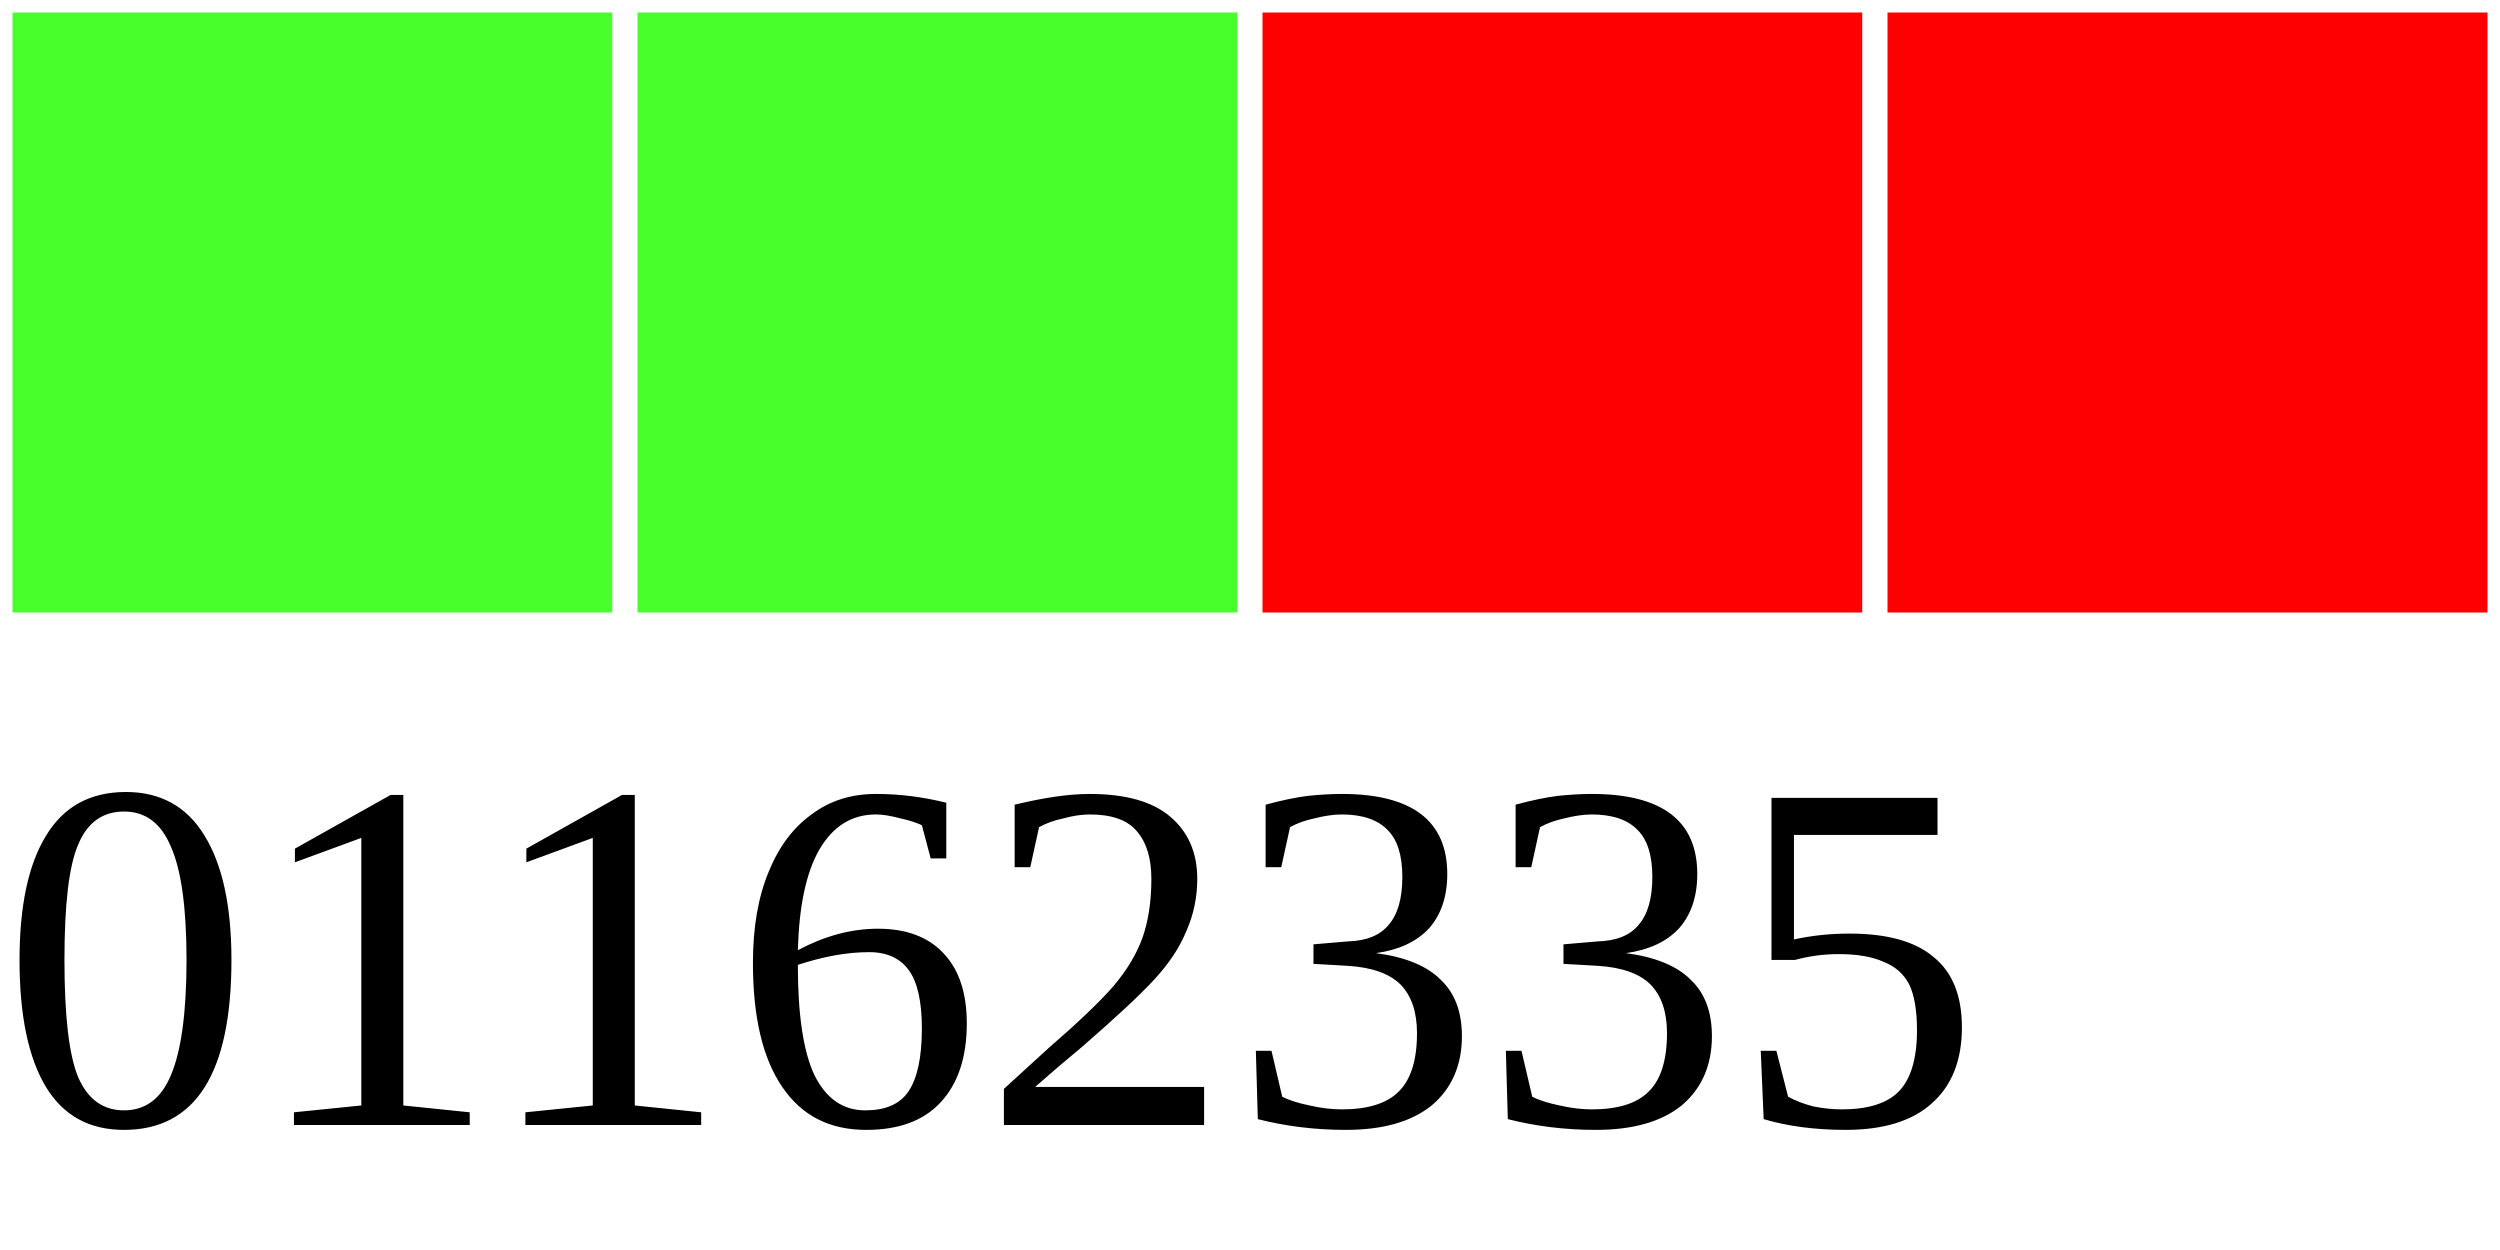
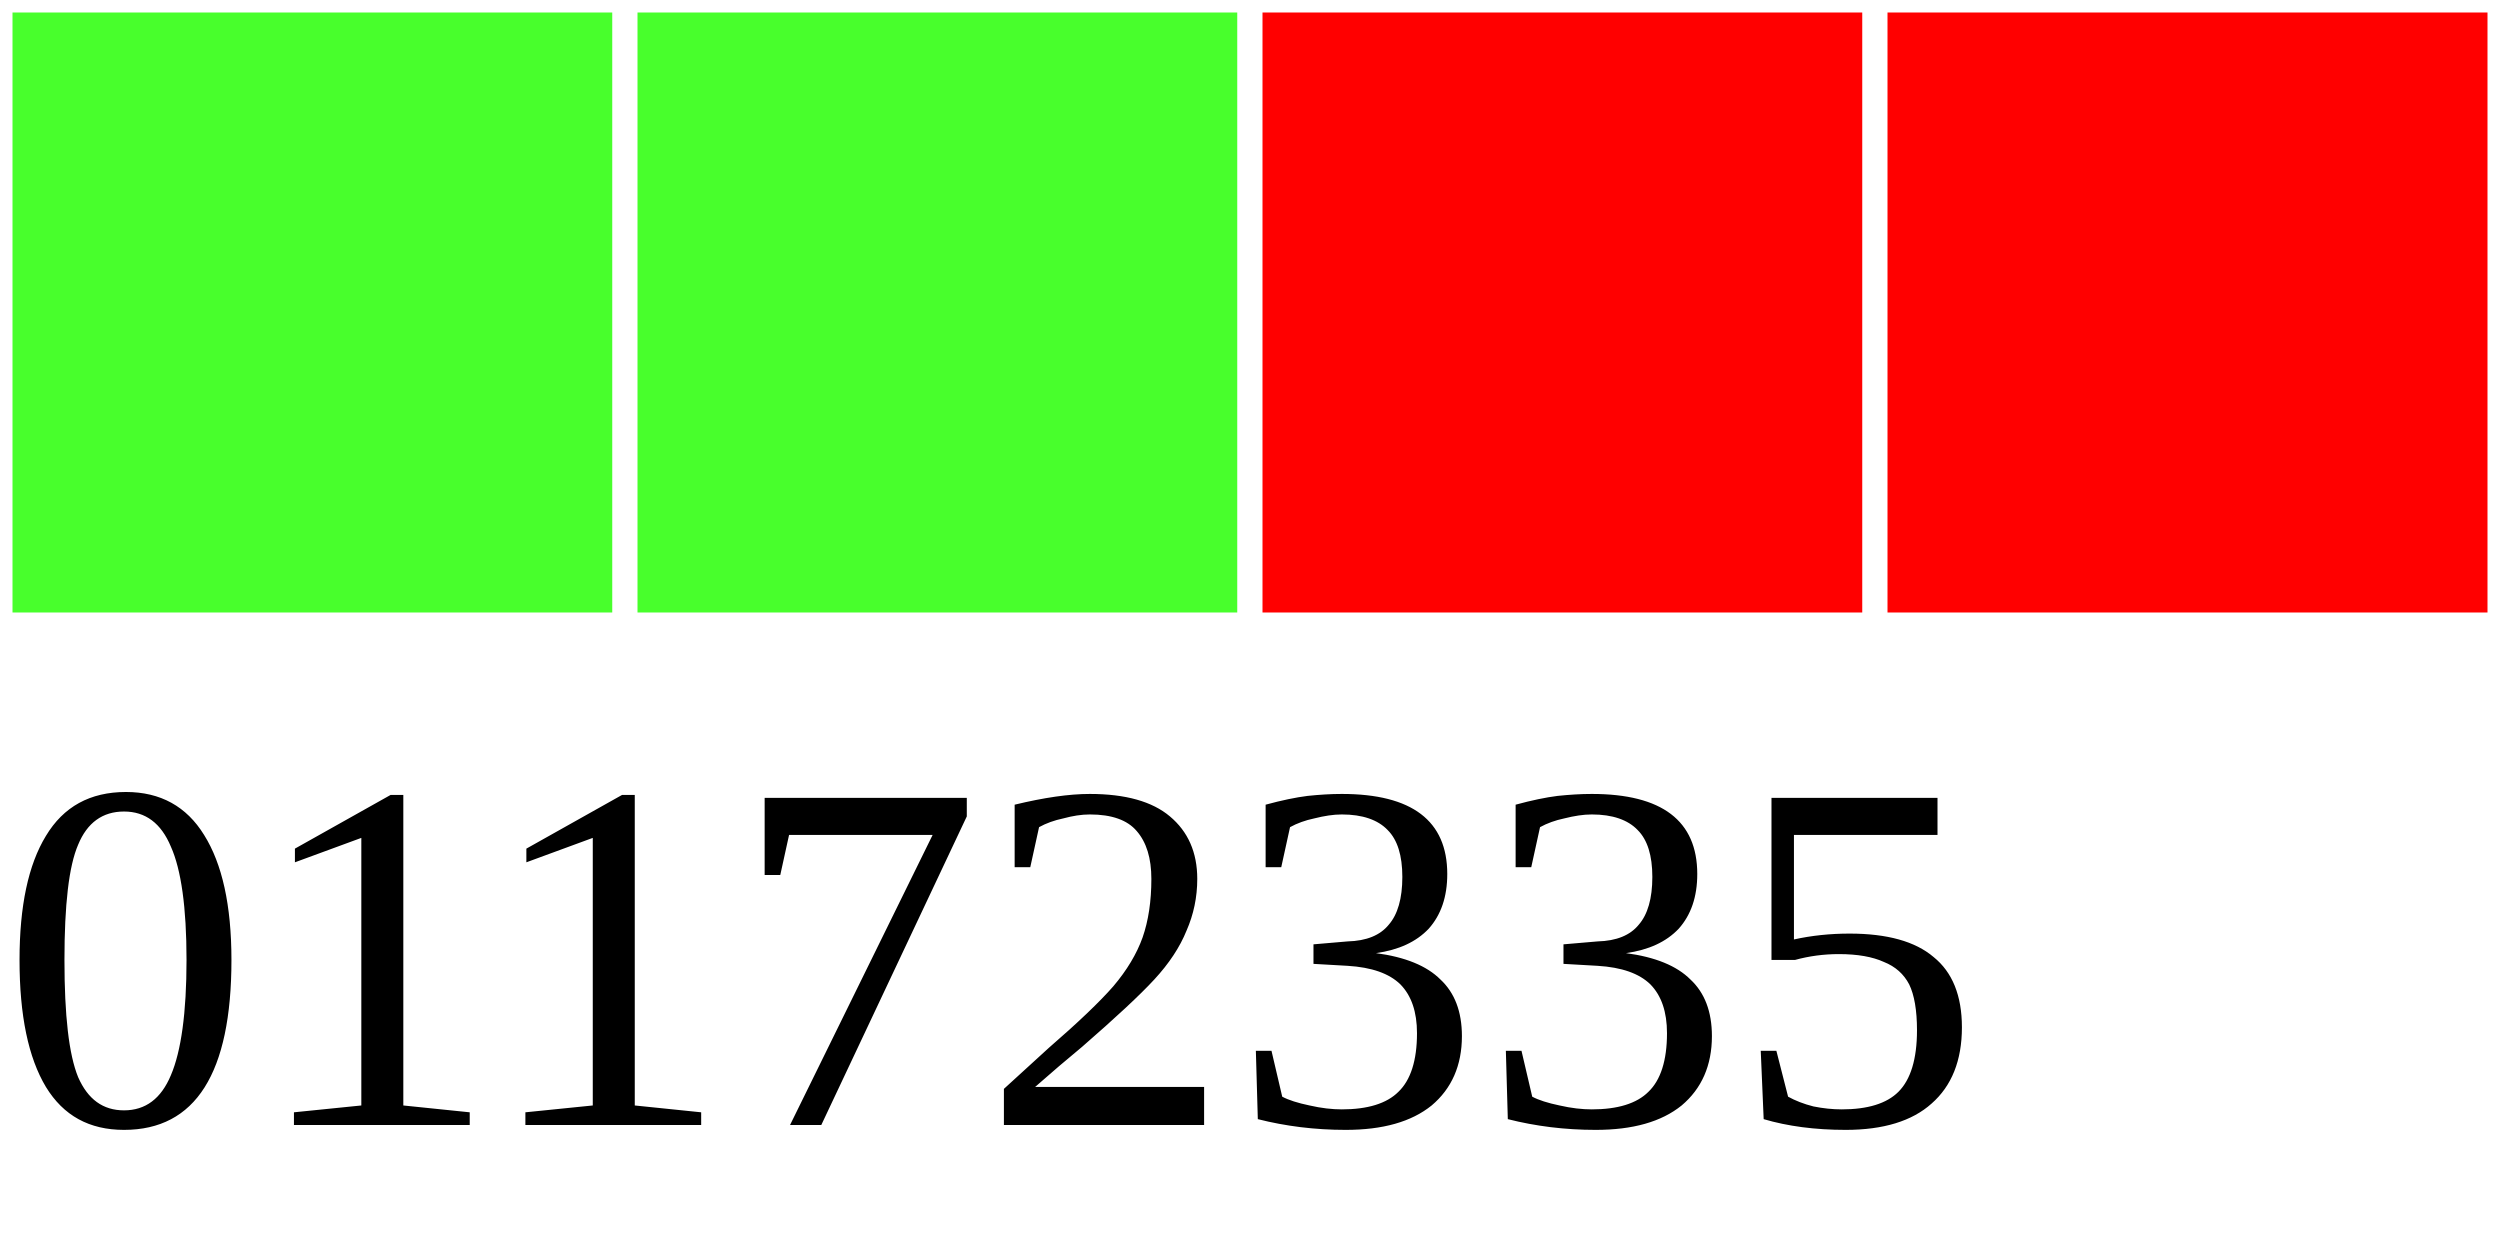
<svg xmlns="http://www.w3.org/2000/svg" width="40" height="20">
  <g>
    <rect width="10" height="10" style="fill:#48FF2C;stroke-width:0.4;stroke:rgb(255,255,255)" x="0" />
    <rect width="10" height="10" style="fill:#48FF2C;stroke-width:0.4;stroke:rgb(255,255,255)" x="10" />
    <rect width="10" height="10" style="fill:#FF0000;stroke-width:0.4;stroke:rgb(255,255,255)" x="20" />
    <rect width="10" height="10" style="fill:#FF0000;stroke-width:0.4;stroke:rgb(255,255,255)" x="30" />
-     <text x="0" y="18" fill="black" font-size="8">01162335</text>
+     <text x="0" y="18" fill="black" font-size="8">01172335</text>
  </g>
</svg>
